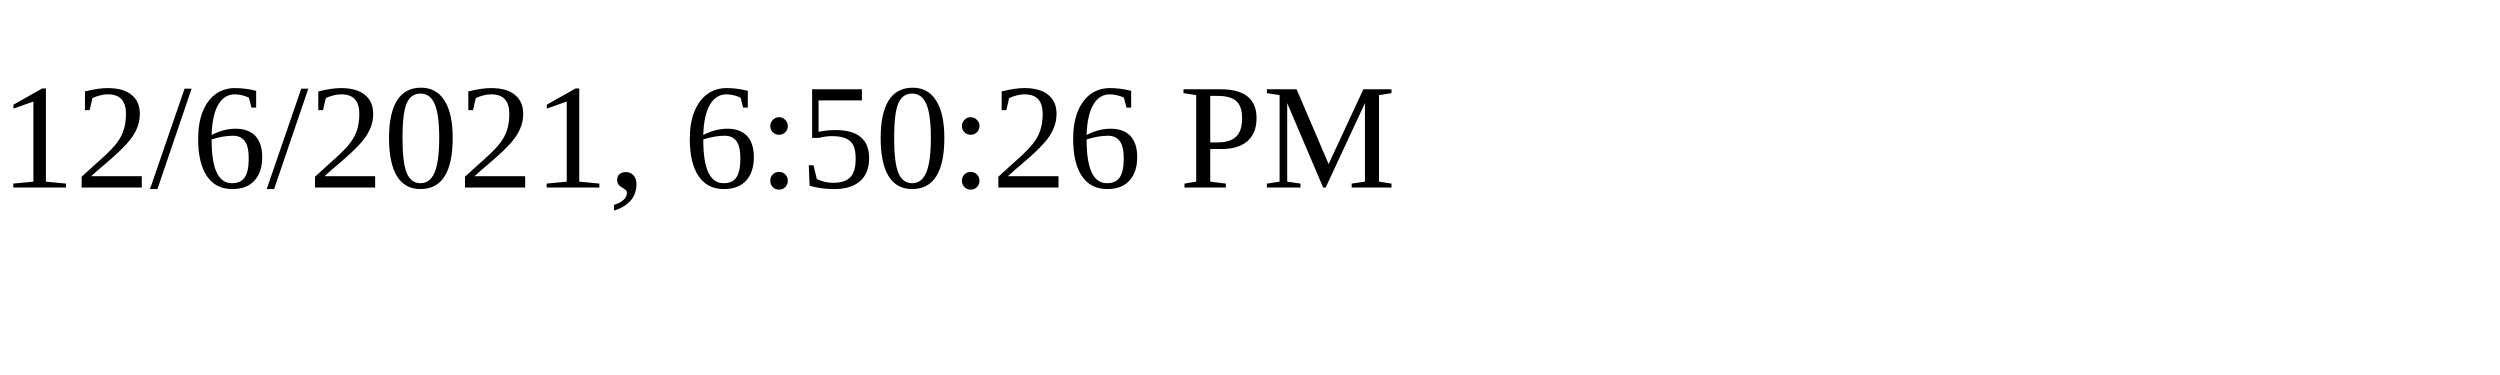
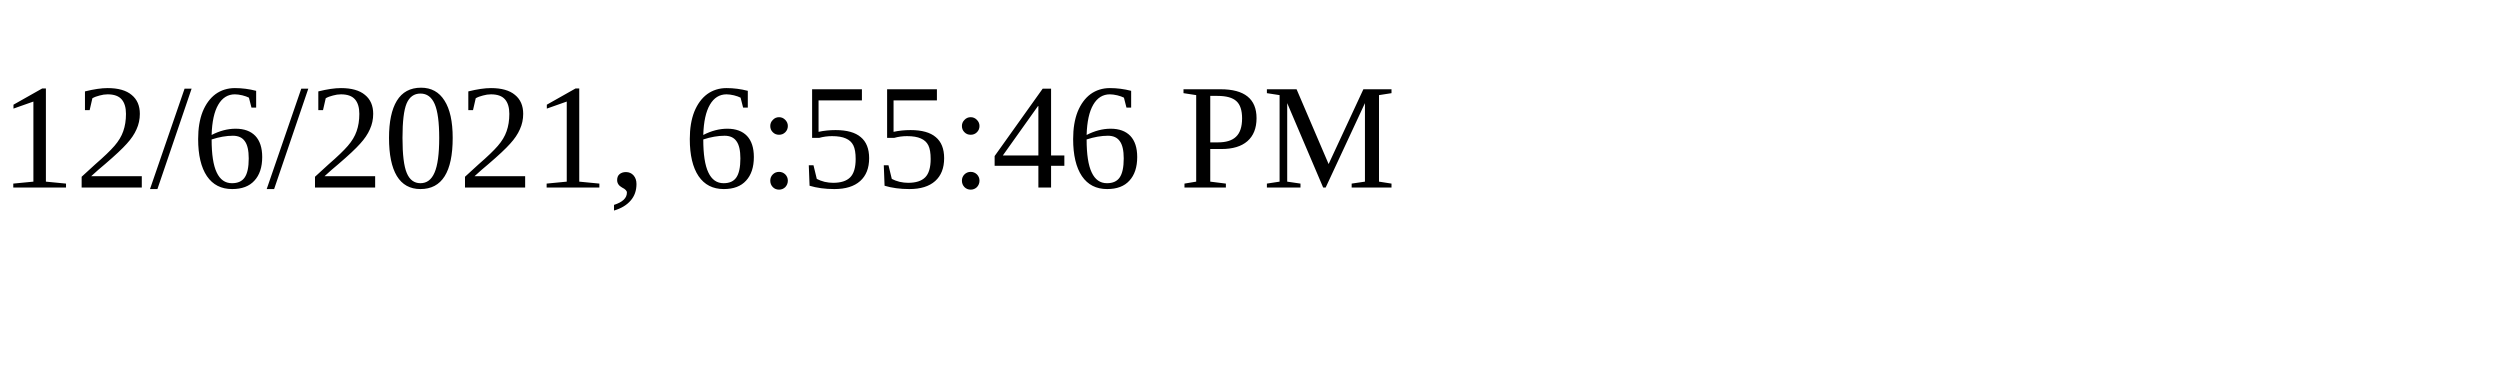
<svg xmlns="http://www.w3.org/2000/svg" height="30" width="200">
-   <text x="0" y="15">12/6/2021, 6:50:26 PM</text>
+   <text x="0" y="15">12/6/2021, 6:55:46 PM</text>
</svg>
